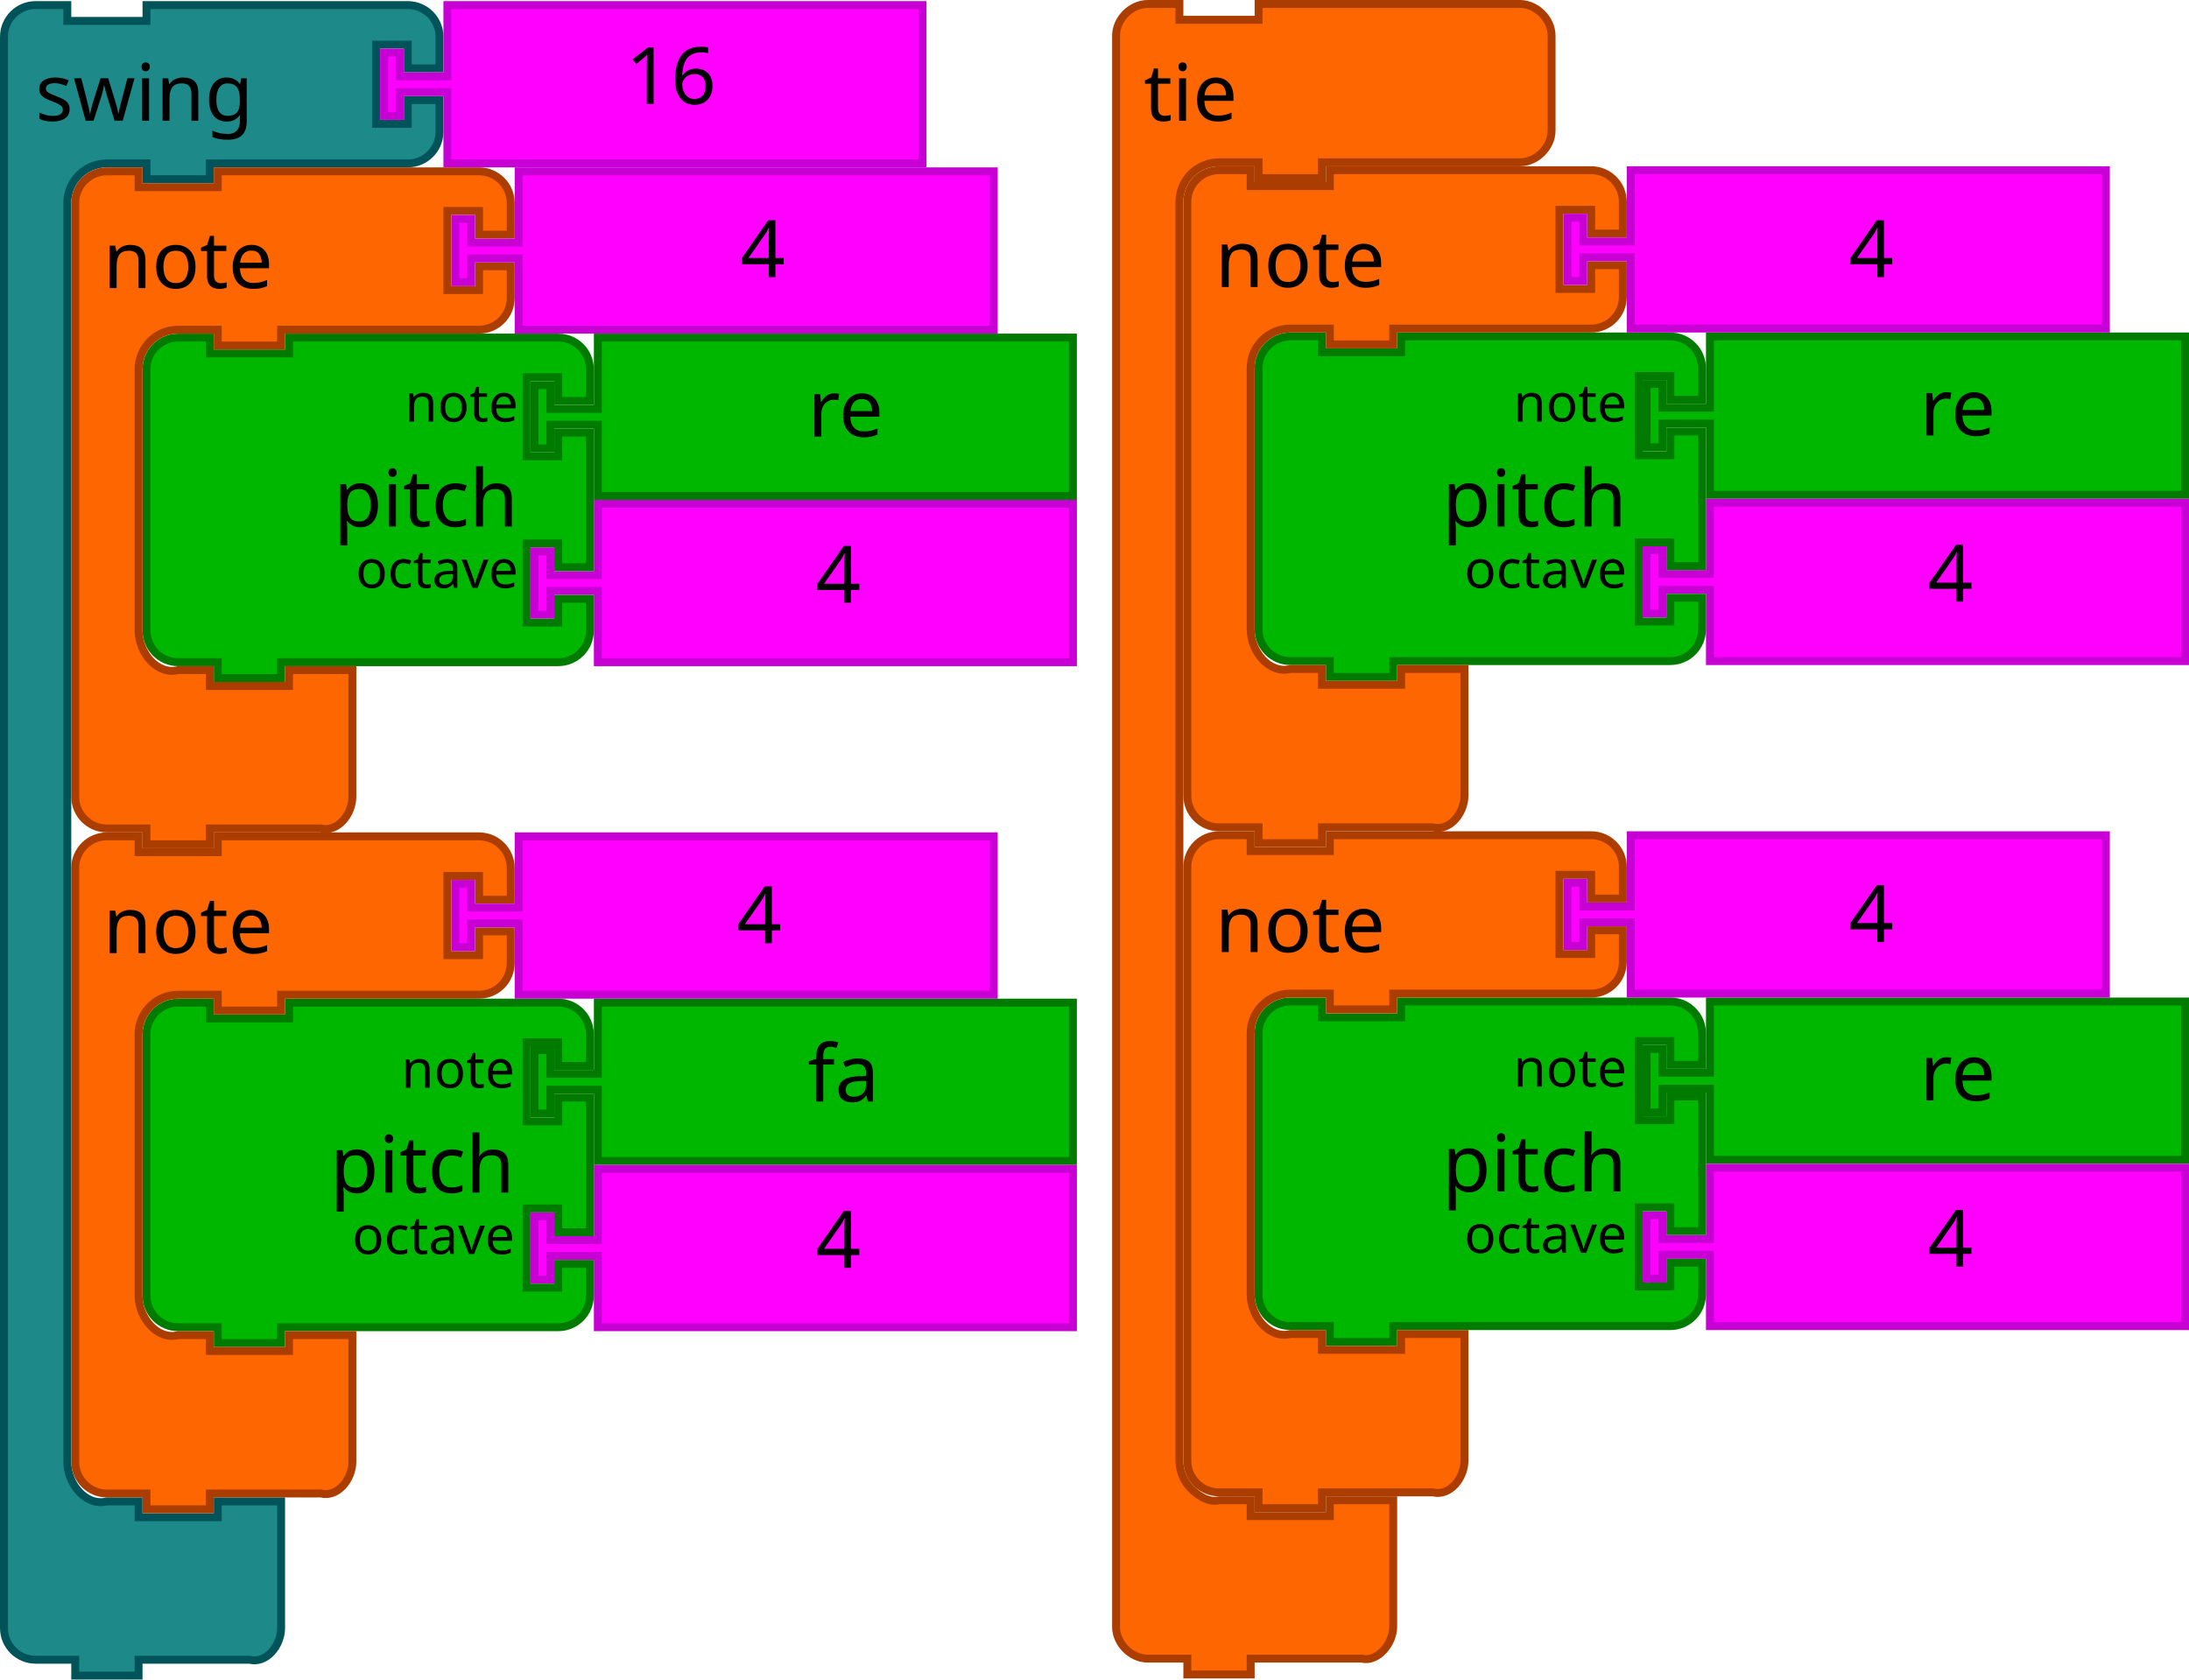
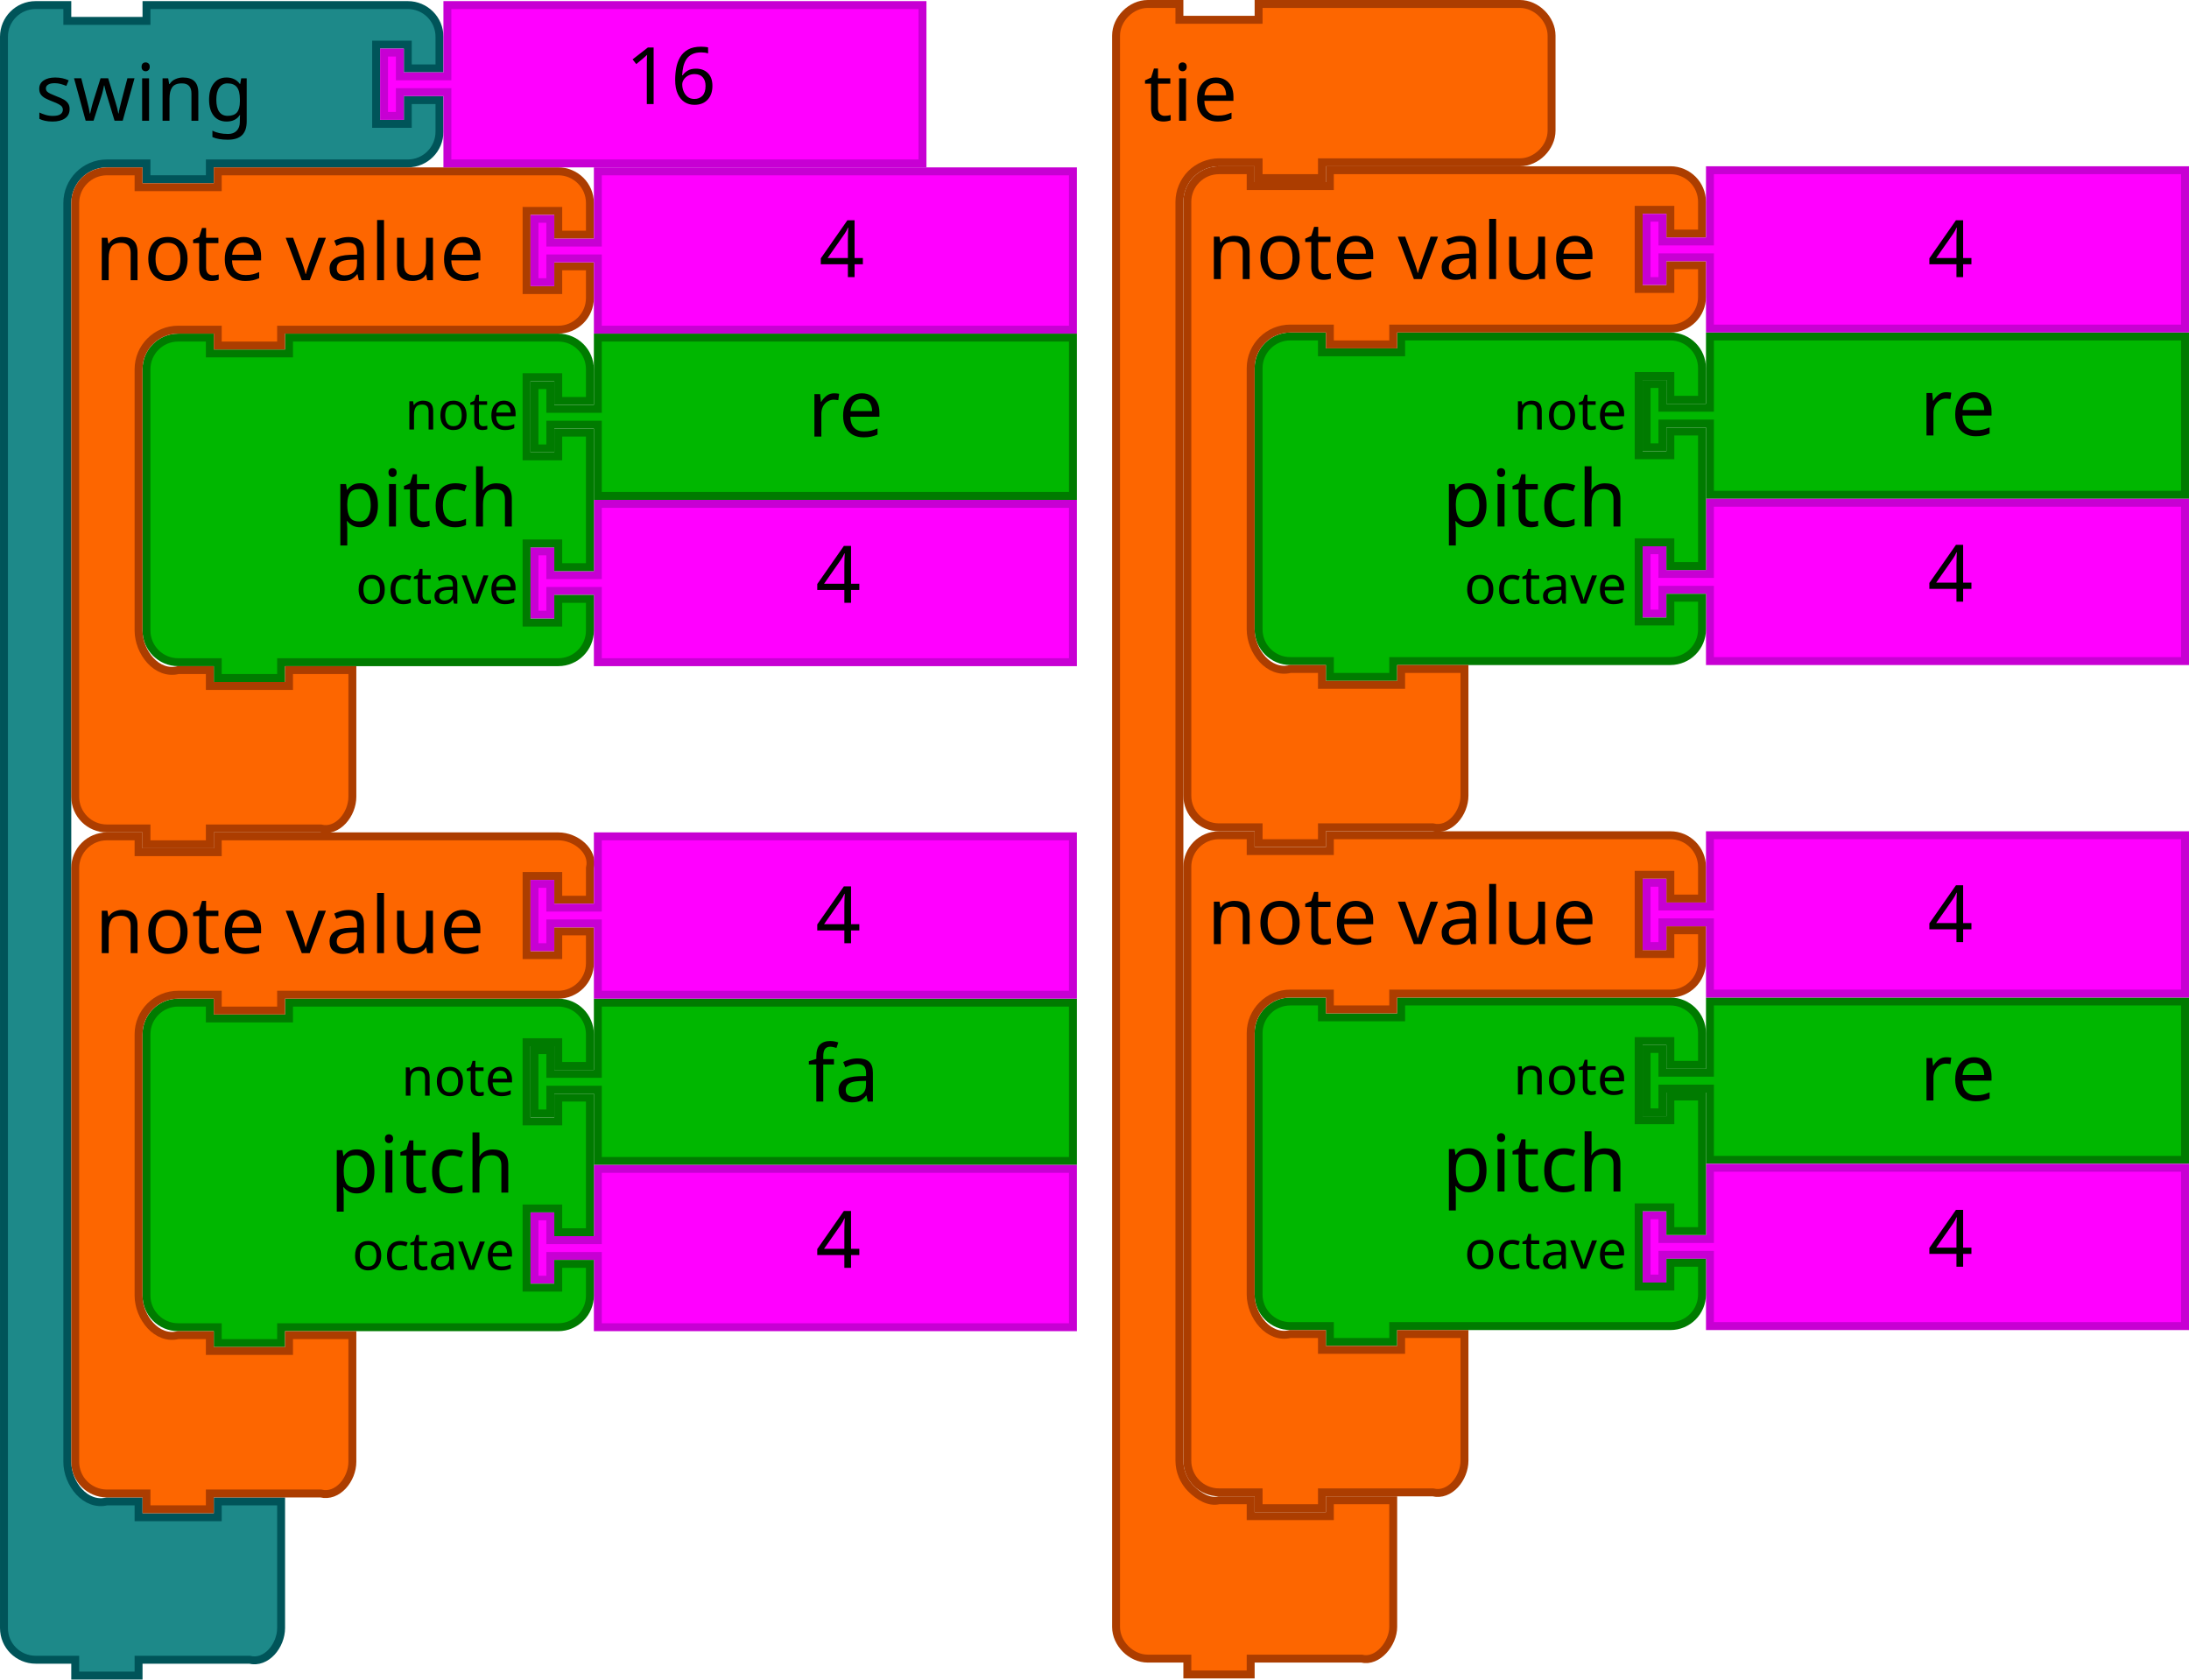
<svg xmlns="http://www.w3.org/2000/svg" width="156.04mm" height="119.742mm" viewBox="0 0 552.896 424.283" id="svg5587" version="1.1">
  <defs id="defs5589" />
  <path d="M 1,17.283 1,9.283 c 0,-4.418 3.582,-8 8,-8 l 8,0 0,4 20,0 0,-4 18,0 40,0 8,0 c 4.418,0 8,3.582 8,8 l 0,8 -8,0 0,-6 -8,0 0,20 8,0 0,-6 8,0 0,8 c 0,4.418 -3.582,8 -8,8 l -8,0 -40,0 -2,0 0,4 -16,0 0,-4 -2,0 -8,0 c -5.523,0 -10,4.477 -10,10 l 0,8 0,302 0,8 c 0,5.523 4.642,11.339 10,10 l 8,0 0,4 20,0 0,-4 16,0 0,12 0,12 0,8 c 0,4.418 -3.714,9.072 -8,8 l -8,0 -18,0 -2,0 0,4 -16,0 0,-4 -2,0 -8,0 c -4.418,0 -8,-3.582 -8,-8 l 0,-8 z" id="path3035-8-1-5-4-3" style="fill:#1d8989;fill-opacity:1;stroke:#005459;stroke-width:2;stroke-linecap:round;stroke-opacity:1" />
-   <g transform="translate(280.8965,-4.7683713e-7)" id="g4334">
-     <g id="g4237">
-       <path d="m 151,85 120,0 0,40 -120,0 0,-16 0,-2 -12,0 0,6 -4,0 0,-16 4,0 0,6 12,0 0,-2 z" id="path21-2-3" style="fill:#00b700;fill-opacity:1;stroke:#007b00;stroke-width:2;stroke-linecap:round;stroke-opacity:1" />
-       <text y="84" id="text23-0-6" style="font-size:20px;font-family:Sans;text-anchor:start;fill:#000000" x="184">
-         <tspan x="204" y="110" id="tspan25-7-2">re</tspan>
-       </text>
-       <path style="fill:#ff00ff;fill-opacity:1;stroke:#c700d3;stroke-width:2;stroke-linecap:round;stroke-opacity:1" id="path21-6-7-2" d="m 151,127 120,0 0,40 -120,0 0,-16 0,-2 -12,0 0,6 -4,0 0,-16 4,0 0,6 12,0 0,-2 z" />
-       <text y="126" x="186" style="font-size:20px;font-family:Sans;text-anchor:start;fill:#000000" id="text23-9-8-9">
-         <tspan id="tspan25-8-2-4" y="152" x="206">4</tspan>
-       </text>
-       <path style="fill:#00b700;fill-opacity:1;stroke:#007b00;stroke-width:2;stroke-linecap:round;stroke-opacity:1" id="path3194-3-8" d="m 37,101 0,-8 a 8,8 0 0 1 8,-8 l 8,0 0,4 20,0 0,-4 60,0 8,0 a 8,8 0 0 1 8,8 l 0,8 -8,0 0,-6 -8,0 0,20 8,0 0,-6 8,0 0,34 -8,0 0,-6 -8,0 0,20 8,0 0,-6 8,0 0,8 a 8,8 0 0 1 -8,8 l -8,0 -60,0 -2,0 0,4 -16,0 0,-4 -2,0 -8,0 a 8,8 0 0 1 -8,-8 l 0,-8 0,-42 0,-8 z" />
-       <text y="84" x="36" style="font-size:20px;font-family:Sans;text-anchor:end;fill:#000000" id="text3196-7-6">
-         <tspan id="tspan3198-0-1" y="133" x="130">pitch</tspan>
-       </text>
-       <text y="84" x="36" style="font-size:13.333px;font-family:Sans;text-anchor:end;fill:#000000" id="text3200-6-0">
-         <tspan id="tspan3202-5-0" y="106.5" x="130">note</tspan>
-       </text>
-       <text y="84" x="36" style="font-size:13.333px;font-family:Sans;text-anchor:end;fill:#000000" id="text3204-9-5">
-         <tspan id="tspan3206-0-8" y="148.5" x="130">octave</tspan>
-       </text>
-       <g transform="translate(18,10.87589)" id="g3674-1">
-         <path d="m 1,48.124 0,-8 c 0,-4.418 3.582,-8 8,-8 l 8,0 0,4 20,0 0,-4 18,0 40,0 8,0 c 4.418,0 8,3.582 8,8 l 0,8 -8,0 0,-6 -8,0 0,20 8,0 0,-6 8,0 0,8 c 0,4.418 -3.582,8 -8,8 l -8,0 -40,0 -2,0 0,4 -16,0 0,-4 -2,0 -8,0 c -5.523,0 -10,4.477 -10,10 l 0,8 0,50 0,8 c 0,5.523 4.642,11.339 10,10 l 8,0 0,4 20,0 0,-4 16,0 0,12 0,12 0,8 c 0,4.418 -3.714,9.072 -8,8 l -8,0 -18,0 -2,0 0,4 -16,0 0,-4 -2,0 -8,0 c -4.418,0 -8,-3.582 -8,-8 l 0,-8 z" id="path3035-8-1" style="fill:#fd6600;fill-opacity:1;stroke:#ac3d00;stroke-width:2;stroke-linecap:round;stroke-opacity:1" />
-         <text id="text3037-0-1" style="font-size:20px;font-family:Sans;text-anchor:start;fill:#000000" y="31.124" x="3.7304687e-06">
-           <tspan x="8" y="61.624" id="tspan3039-6-1">note</tspan>
-         </text>
-         <path d="m 113,32.124 120,0 0,40 -120,0 0,-16 0,-2 -12,0 0,6 -4,0 0,-16 4,0 0,6 12,0 0,-2 z" id="path21-6-1-0-1" style="fill:#ff00ff;fill-opacity:1;stroke:#c700d3;stroke-width:2;stroke-linecap:round;stroke-opacity:1" />
-       </g>
-       <text y="44" x="166" style="font-size:20px;font-family:Sans;text-anchor:start;fill:#000000" id="text23-9-82-5-8">
-         <tspan id="tspan25-8-5-1-3" y="70" x="186">4</tspan>
-       </text>
-     </g>
-     <path d="M 1,17 1,9 C 1,4.811 4.811,1 9,1 l 8,0 0,4 20,0 0,-4 18,0 40,0 8,0 c 4.189,0 8,3.811 8,8 l 0,8 0,8 0,8 c 0,4.189 -3.811,8 -8,8 l -8,0 -40,0 -2,0 0,4 -16,0 0,-4 -2,0 -8,0 c -2.618,0 -5.22,1.078 -7.071,2.929 C 18.078,45.78 17,48.382 17,51 l 0,8 0,302 0,8 c 0,2.618 1.078,5.22 2.929,7.071 C 21.78,377.922 24.46,379.635 27,379 l 8,0 0,4 20,0 0,-4 16,0 0,12 0,12 0,8 c 0,4.189 -3.936,9.016 -8,8 l -8,0 -18,0 -2,0 0,4 -16,0 0,-4 -2,0 -8,0 c -4.189,0 -8,-3.811 -8,-8 l 0,-8 z" id="path3035" style="fill:#fd6600;fill-opacity:1;stroke:#ac3d00;stroke-width:2;stroke-linecap:round;stroke-opacity:1" />
-     <text id="text3037" style="font-size:20px;font-family:Sans;text-anchor:start;fill:#000000">
-       <tspan x="8" y="30.5" id="tspan3039">tie</tspan>
-     </text>
-     <g transform="translate(0,168)" id="g4237-6">
-       <path d="m 151,85 120,0 0,40 -120,0 0,-16 0,-2 -12,0 0,6 -4,0 0,-16 4,0 0,6 12,0 0,-2 z" id="path21-2-3-9" style="fill:#00b700;fill-opacity:1;stroke:#007b00;stroke-width:2;stroke-linecap:round;stroke-opacity:1" />
-       <text y="84" id="text23-0-6-5" style="font-size:20px;font-family:Sans;text-anchor:start;fill:#000000" x="184">
-         <tspan x="204" y="110" id="tspan25-7-2-2">re</tspan>
-       </text>
-       <path style="fill:#ff00ff;fill-opacity:1;stroke:#c700d3;stroke-width:2;stroke-linecap:round;stroke-opacity:1" id="path21-6-7-2-7" d="m 151,127 120,0 0,40 -120,0 0,-16 0,-2 -12,0 0,6 -4,0 0,-16 4,0 0,6 12,0 0,-2 z" />
-       <text y="126" x="186" style="font-size:20px;font-family:Sans;text-anchor:start;fill:#000000" id="text23-9-8-9-3">
-         <tspan id="tspan25-8-2-4-5" y="152" x="206">4</tspan>
-       </text>
-       <path style="fill:#00b700;fill-opacity:1;stroke:#007b00;stroke-width:2;stroke-linecap:round;stroke-opacity:1" id="path3194-3-8-4" d="m 37,101 0,-8 a 8,8 0 0 1 8,-8 l 8,0 0,4 20,0 0,-4 60,0 8,0 a 8,8 0 0 1 8,8 l 0,8 -8,0 0,-6 -8,0 0,20 8,0 0,-6 8,0 0,34 -8,0 0,-6 -8,0 0,20 8,0 0,-6 8,0 0,8 a 8,8 0 0 1 -8,8 l -8,0 -60,0 -2,0 0,4 -16,0 0,-4 -2,0 -8,0 a 8,8 0 0 1 -8,-8 l 0,-8 0,-42 0,-8 z" />
-       <text y="84" x="36" style="font-size:20px;font-family:Sans;text-anchor:end;fill:#000000" id="text3196-7-6-8">
-         <tspan id="tspan3198-0-1-6" y="133" x="130">pitch</tspan>
-       </text>
-       <text y="84" x="36" style="font-size:13.333px;font-family:Sans;text-anchor:end;fill:#000000" id="text3200-6-0-3">
-         <tspan id="tspan3202-5-0-6" y="106.5" x="130">note</tspan>
-       </text>
-       <text y="84" x="36" style="font-size:13.333px;font-family:Sans;text-anchor:end;fill:#000000" id="text3204-9-5-5">
-         <tspan id="tspan3206-0-8-1" y="148.5" x="130">octave</tspan>
-       </text>
-       <g transform="translate(18,10.87589)" id="g3674-1-7">
-         <path d="m 1,48.124 0,-8 c 0,-4.418 3.582,-8 8,-8 l 8,0 0,4 20,0 0,-4 18,0 40,0 8,0 c 4.418,0 8,3.582 8,8 l 0,8 -8,0 0,-6 -8,0 0,20 8,0 0,-6 8,0 0,8 c 0,4.418 -3.582,8 -8,8 l -8,0 -40,0 -2,0 0,4 -16,0 0,-4 -2,0 -8,0 c -5.523,0 -10,4.477 -10,10 l 0,8 0,50 0,8 c 0,5.523 4.642,11.339 10,10 l 8,0 0,4 20,0 0,-4 16,0 0,12 0,12 0,8 c 0,4.418 -3.714,9.072 -8,8 l -8,0 -18,0 -2,0 0,4 -16,0 0,-4 -2,0 -8,0 c -4.418,0 -8,-3.582 -8,-8 l 0,-8 z" id="path3035-8-1-5" style="fill:#fd6600;fill-opacity:1;stroke:#ac3d00;stroke-width:2;stroke-linecap:round;stroke-opacity:1" />
-         <text id="text3037-0-1-8" style="font-size:20px;font-family:Sans;text-anchor:start;fill:#000000" y="31.124" x="3.7304687e-06">
-           <tspan x="8" y="61.624" id="tspan3039-6-1-0">note</tspan>
-         </text>
-         <path d="m 113,32.124 120,0 0,40 -120,0 0,-16 0,-2 -12,0 0,6 -4,0 0,-16 4,0 0,6 12,0 0,-2 z" id="path21-6-1-0-1-8" style="fill:#ff00ff;fill-opacity:1;stroke:#c700d3;stroke-width:2;stroke-linecap:round;stroke-opacity:1" />
-       </g>
-       <text y="44" x="166" style="font-size:20px;font-family:Sans;text-anchor:start;fill:#000000" id="text23-9-82-5-8-1">
-         <tspan id="tspan25-8-5-1-3-7" y="70" x="186">4</tspan>
-       </text>
-     </g>
-   </g>
+   <path d="m 431.896,85 120,0 0,40 -120,0 0,-16 0,-2 -12,0 0,6 -4,0 0,-16 4,0 0,6 12,0 0,-2 z" id="path21-2-3" style="fill:#00b700;fill-opacity:1;stroke:#007b00;stroke-width:2;stroke-linecap:round;stroke-opacity:1" />
+   <text y="84" id="text23-0-6" style="font-size:20px;font-family:Sans;text-anchor:start;fill:#000000" x="464.896">
+     <tspan x="484.896" y="110" id="tspan25-7-2">re</tspan>
+   </text>
+   <path style="fill:#ff00ff;fill-opacity:1;stroke:#c700d3;stroke-width:2;stroke-linecap:round;stroke-opacity:1" id="path21-6-7-2" d="m 431.896,127 120,0 0,40 -120,0 0,-16 0,-2 -12,0 0,6 -4,0 0,-16 4,0 0,6 12,0 0,-2 z" />
+   <text y="126" x="466.896" style="font-size:20px;font-family:Sans;text-anchor:start;fill:#000000" id="text23-9-8-9">
+     <tspan id="tspan25-8-2-4" y="152" x="486.896">4</tspan>
+   </text>
+   <path style="fill:#00b700;fill-opacity:1;stroke:#007b00;stroke-width:2;stroke-linecap:round;stroke-opacity:1" id="path3194-3-8" d="m 317.896,101 0,-8 a 8,8 0 0 1 8,-8 l 8,0 0,4 20,0 0,-4 60,0 8,0 a 8,8 0 0 1 8,8 l 0,8 -8,0 0,-6 -8,0 0,20 8,0 0,-6 8,0 0,34 -8,0 0,-6 -8,0 0,20 8,0 0,-6 8,0 0,8 a 8,8 0 0 1 -8,8 l -8,0 -60,0 -2,0 0,4 -16,0 0,-4 -2,0 -8,0 a 8,8 0 0 1 -8,-8 l 0,-8 0,-42 0,-8 z" />
+   <text y="84" x="316.896" style="font-size:20px;font-family:Sans;text-anchor:end;fill:#000000" id="text3196-7-6">
+     <tspan id="tspan3198-0-1" y="133" x="410.896">pitch</tspan>
+   </text>
+   <text y="86" x="316.896" style="font-size:13.333px;font-family:Sans;text-anchor:end;fill:#000000" id="text3200-6-0">
+     <tspan id="tspan3202-5-0" y="108.5" x="410.896">note</tspan>
+   </text>
+   <text y="88" x="316.896" style="font-size:13.333px;font-family:Sans;text-anchor:end;fill:#000000" id="text3204-9-5">
+     <tspan id="tspan3206-0-8" y="152.5" x="410.896">octave</tspan>
+   </text>
+   <path style="fill:#fd6600;fill-opacity:1;stroke:#ac3d00;stroke-width:2;stroke-linecap:round;stroke-opacity:1" id="path3035-8-1" d="m 299.896,59 0,-8 c 0,-4.418 3.582,-8 8,-8 l 8,0 0,4 20,0 0,-4 18,0 60,0 8,0 c 4.418,0 8,3.582 8,8 l 0,8 -8,0 0,-6 -8,0 0,20 8,0 0,-6 8,0 0,8 c 0,4.418 -3.582,8 -8,8 l -8,0 -60,0 -2,0 0,4 -16,0 0,-4 -2,0 -8,0 c -5.523,0 -10,4.477 -10,10 l 0,8 0,50 0,8 c 0,5.523 4.642,11.339 10,10 l 8,0 0,4 20,0 0,-4 16,0 0,12 0,12 0,8 c 0,4.418 -3.714,9.072 -8,8 l -8,0 -18,0 -2,0 0,4 -16,0 0,-4 -2,0 -8,0 c -4.418,0 -8,-3.582 -8,-8 l 0,-8 z" />
+   <text x="296.896" y="40" style="font-size:20px;font-family:Sans;text-anchor:start;fill:#000000" id="text3037-0-1">
+     <tspan id="tspan3039-6-1" y="70.5" x="304.896">note value</tspan>
+   </text>
+   <path style="fill:#ff00ff;fill-opacity:1;stroke:#c700d3;stroke-width:2;stroke-linecap:round;stroke-opacity:1" id="path21-6-1-0-1" d="m 431.896,43 120,0 0,40 -120,0 0,-16 0,-2 -12,0 0,6 -4,0 0,-16 4,0 0,6 12,0 0,-2 z" />
+   <text y="44" x="466.896" style="font-size:20px;font-family:Sans;text-anchor:start;fill:#000000" id="text23-9-82-5-8">
+     <tspan id="tspan25-8-5-1-3" y="70" x="486.896">4</tspan>
+   </text>
+   <path style="fill:#fd6600;fill-opacity:1;stroke:#ac3d00;stroke-width:2;stroke-linecap:round;stroke-opacity:1" id="path3035" d="m 281.896,17 0,-8 c 0,-4.189 3.811,-8 8,-8 l 8,0 0,4 20,0 0,-4 18,0 40,0 8,0 c 4.189,0 8,3.811 8,8 l 0,8 0,8 0,8 c 0,4.189 -3.811,8 -8,8 l -8,0 -40,0 -2,0 0,4 -16,0 0,-4 -2,0 -8,0 c -2.618,0 -5.22,1.078 -7.071,2.929 -1.851,1.851 -2.929,4.453 -2.929,7.071 l 0,8 0,302 0,8 c 0,2.618 1.078,5.22 2.929,7.071 1.851,1.851 4.531,3.564 7.071,2.929 l 8,0 0,4 20,0 0,-4 16,0 0,12 0,12 0,8 c 0,4.189 -3.936,9.016 -8,8 l -8,0 -18,0 -2,0 0,4 -16,0 0,-4 -2,0 -8,0 c -4.189,0 -8,-3.811 -8,-8 l 0,-8 z" />
+   <text style="font-size:20px;font-family:Sans;text-anchor:start;fill:#000000" id="text3037" x="280.896" y="-4.7683713e-07">
+     <tspan id="tspan3039" y="30.5" x="288.896">tie</tspan>
+   </text>
+   <path d="m 431.896,253 120,0 0,40 -120,0 0,-16 0,-2 -12,0 0,6 -4,0 0,-16 4,0 0,6 12,0 0,-2 z" id="path21-2-3-9" style="fill:#00b700;fill-opacity:1;stroke:#007b00;stroke-width:2;stroke-linecap:round;stroke-opacity:1" />
+   <text y="252" id="text23-0-6-5" style="font-size:20px;font-family:Sans;text-anchor:start;fill:#000000" x="464.896">
+     <tspan x="484.896" y="278" id="tspan25-7-2-2">re</tspan>
+   </text>
+   <path style="fill:#ff00ff;fill-opacity:1;stroke:#c700d3;stroke-width:2;stroke-linecap:round;stroke-opacity:1" id="path21-6-7-2-7" d="m 431.896,295 120,0 0,40 -120,0 0,-16 0,-2 -12,0 0,6 -4,0 0,-16 4,0 0,6 12,0 0,-2 z" />
+   <text y="294" x="466.896" style="font-size:20px;font-family:Sans;text-anchor:start;fill:#000000" id="text23-9-8-9-3">
+     <tspan id="tspan25-8-2-4-5" y="320" x="486.896">4</tspan>
+   </text>
+   <path style="fill:#00b700;fill-opacity:1;stroke:#007b00;stroke-width:2;stroke-linecap:round;stroke-opacity:1" id="path3194-3-8-4" d="m 317.896,269 0,-8 a 8,8 0 0 1 8,-8 l 8,0 0,4 20,0 0,-4 60,0 8,0 a 8,8 0 0 1 8,8 l 0,8 -8,0 0,-6 -8,0 0,20 8,0 0,-6 8,0 0,34 -8,0 0,-6 -8,0 0,20 8,0 0,-6 8,0 0,8 a 8,8 0 0 1 -8,8 l -8,0 -60,0 -2,0 0,4 -16,0 0,-4 -2,0 -8,0 a 8,8 0 0 1 -8,-8 l 0,-8 0,-42 0,-8 z" />
+   <text y="252" x="316.896" style="font-size:20px;font-family:Sans;text-anchor:end;fill:#000000" id="text3196-7-6-8">
+     <tspan id="tspan3198-0-1-6" y="301" x="410.896">pitch</tspan>
+   </text>
+   <text y="254" x="316.896" style="font-size:13.333px;font-family:Sans;text-anchor:end;fill:#000000" id="text3200-6-0-3">
+     <tspan id="tspan3202-5-0-6" y="276.5" x="410.896">note</tspan>
+   </text>
+   <text y="256" x="316.896" style="font-size:13.333px;font-family:Sans;text-anchor:end;fill:#000000" id="text3204-9-5-5">
+     <tspan id="tspan3206-0-8-1" y="320.5" x="410.896">octave</tspan>
+   </text>
+   <path style="fill:#fd6600;fill-opacity:1;stroke:#ac3d00;stroke-width:2;stroke-linecap:round;stroke-opacity:1" id="path3035-8-1-5" d="m 299.896,227 0,-8 c 0,-4.418 3.582,-8 8,-8 l 8,0 0,4 20,0 0,-4 18,0 60,0 8,0 c 4.418,0 8,3.582 8,8 l 0,8 -8,0 0,-6 -8,0 0,20 8,0 0,-6 8,0 0,8 c 0,4.418 -3.582,8 -8,8 l -8,0 -60,0 -2,0 0,4 -16,0 0,-4 -2,0 -8,0 c -5.523,0 -10,4.477 -10,10 l 0,8 0,50 0,8 c 0,5.523 4.642,11.339 10,10 l 8,0 0,4 20,0 0,-4 16,0 0,12 0,12 0,8 c 0,4.418 -3.714,9.072 -8,8 l -8,0 -18,0 -2,0 0,4 -16,0 0,-4 -2,0 -8,0 c -4.418,0 -8,-3.582 -8,-8 l 0,-8 z" />
+   <text x="296.896" y="208" style="font-size:20px;font-family:Sans;text-anchor:start;fill:#000000" id="text3037-0-1-8">
+     <tspan id="tspan3039-6-1-0" y="238.5" x="304.896">note value</tspan>
+   </text>
+   <path style="fill:#ff00ff;fill-opacity:1;stroke:#c700d3;stroke-width:2;stroke-linecap:round;stroke-opacity:1" id="path21-6-1-0-1-8" d="m 431.896,211 120,0 0,40 -120,0 0,-16 0,-2 -12,0 0,6 -4,0 0,-16 4,0 0,6 12,0 0,-2 z" />
+   <text y="212" x="466.896" style="font-size:20px;font-family:Sans;text-anchor:start;fill:#000000" id="text23-9-82-5-8-1">
+     <tspan id="tspan25-8-5-1-3-7" y="238" x="486.896">4</tspan>
+   </text>
  <path d="m 151,85.283 120,0 0,40 -120,0 0,-16 0,-2 -12,0 0,6 -4,0 0,-16 4,0 0,6 12,0 0,-2 z" id="path21-2-3-94" style="fill:#00b700;fill-opacity:1;stroke:#007b00;stroke-width:2;stroke-linecap:round;stroke-opacity:1" />
  <text y="84.283" id="text23-0-6-52" style="font-size:20px;font-family:Sans;text-anchor:start;fill:#000000" x="184">
    <tspan x="204" y="110.283" id="tspan25-7-2-4">re</tspan>
  </text>
  <path style="fill:#ff00ff;fill-opacity:1;stroke:#c700d3;stroke-width:2;stroke-linecap:round;stroke-opacity:1" id="path21-6-7-2-6" d="m 151,127.283 120,0 0,40 -120,0 0,-16 0,-2 -12,0 0,6 -4,0 0,-16 4,0 0,6 12,0 0,-2 z" />
  <text y="126.283" x="186" style="font-size:20px;font-family:Sans;text-anchor:start;fill:#000000" id="text23-9-8-9-35">
    <tspan id="tspan25-8-2-4-4" y="152.283" x="206">4</tspan>
  </text>
  <path style="fill:#00b700;fill-opacity:1;stroke:#007b00;stroke-width:2;stroke-linecap:round;stroke-opacity:1" id="path3194-3-8-43" d="m 37,101.283 0,-8 a 8,8 0 0 1 8,-8 l 8,0 0,4 20,0 0,-4 60,0 8,0 a 8,8 0 0 1 8,8 l 0,8 -8,0 0,-6 -8,0 0,20 8,0 0,-6 8,0 0,34 -8,0 0,-6 -8,0 0,20 8,0 0,-6 8,0 0,8 a 8,8 0 0 1 -8,8 l -8,0 -60,0 -2,0 0,4 -16,0 0,-4 -2,0 -8,0 a 8,8 0 0 1 -8,-8 l 0,-8 0,-42 0,-8 z" />
  <text y="84" x="36.896" style="font-size:20px;font-family:Sans;text-anchor:end;fill:#000000" id="text3196-7-6-6">
    <tspan id="tspan3198-0-1-1" y="133" x="130.896">pitch</tspan>
  </text>
-   <text y="84" x="36.896" style="font-size:13.333px;font-family:Sans;text-anchor:end;fill:#000000" id="text3200-6-0-8">
-     <tspan id="tspan3202-5-0-1" y="106.5" x="130.896">note</tspan>
+   <text y="86" x="36.896" style="font-size:13.333px;font-family:Sans;text-anchor:end;fill:#000000" id="text3200-6-0-8">
+     <tspan id="tspan3202-5-0-1" y="108.5" x="130.896">note</tspan>
  </text>
-   <text y="84" x="36.896" style="font-size:13.333px;font-family:Sans;text-anchor:end;fill:#000000" id="text3204-9-5-7">
-     <tspan id="tspan3206-0-8-6" y="148.5" x="130.896">octave</tspan>
+   <text y="88" x="36.896" style="font-size:13.333px;font-family:Sans;text-anchor:end;fill:#000000" id="text3204-9-5-7">
+     <tspan id="tspan3206-0-8-6" y="152.5" x="130.896">octave</tspan>
  </text>
-   <g transform="translate(18,11.15908)" id="g3674-1-9">
-     <path d="m 1,48.124 0,-8 c 0,-4.418 3.582,-8 8,-8 l 8,0 0,4 20,0 0,-4 18,0 40,0 8,0 c 4.418,0 8,3.582 8,8 l 0,8 -8,0 0,-6 -8,0 0,20 8,0 0,-6 8,0 0,8 c 0,4.418 -3.582,8 -8,8 l -8,0 -40,0 -2,0 0,4 -16,0 0,-4 -2,0 -8,0 c -5.523,0 -10,4.477 -10,10 l 0,8 0,50 0,8 c 0,5.523 4.642,11.339 10,10 l 8,0 0,4 20,0 0,-4 16,0 0,12 0,12 0,8 c 0,4.418 -3.714,9.072 -8,8 l -8,0 -18,0 -2,0 0,4 -16,0 0,-4 -2,0 -8,0 c -4.418,0 -8,-3.582 -8,-8 l 0,-8 z" id="path3035-8-1-3" style="fill:#fd6600;fill-opacity:1;stroke:#ac3d00;stroke-width:2;stroke-linecap:round;stroke-opacity:1" />
-     <text id="text3037-0-1-2" style="font-size:20px;font-family:Sans;text-anchor:start;fill:#000000" y="31.124" x="3.7304687e-06">
-       <tspan x="8" y="61.624" id="tspan3039-6-1-4">note</tspan>
-     </text>
-     <path d="m 113,32.124 120,0 0,40 -120,0 0,-16 0,-2 -12,0 0,6 -4,0 0,-16 4,0 0,6 12,0 0,-2 z" id="path21-6-1-0-1-4" style="fill:#ff00ff;fill-opacity:1;stroke:#c700d3;stroke-width:2;stroke-linecap:round;stroke-opacity:1" />
-   </g>
-   <text y="44" x="166.896" style="font-size:20px;font-family:Sans;text-anchor:start;fill:#000000" id="text23-9-82-5-8-2">
-     <tspan id="tspan25-8-5-1-3-2" y="70" x="186.896">4</tspan>
+   <path style="fill:#fd6600;fill-opacity:1;stroke:#ac3d00;stroke-width:2;stroke-linecap:round;stroke-opacity:1" id="path3035-8-1-3" d="m 19,59.283 0,-8 c 0,-4.418 3.582,-8 8,-8 l 8,0 0,4 20,0 0,-4 18,0 60,0 8,0 c 4.418,0 8,3.582 8,8 l 0,8 -8,0 0,-6 -8,0 0,20 8,0 0,-6 8,0 0,8 c 0,4.418 -3.582,8 -8,8 l -8,0 -60,0 -2,0 0,4 -16,0 0,-4 -2,0 -8,0 c -5.523,0 -10,4.477 -10,10 l 0,8 0,50 0,8 c 0,5.523 4.642,11.339 10,10 l 8,0 0,4 20,0 0,-4 16,0 0,12 0,12 0,8 c 0,4.418 -3.714,9.072 -8,8 l -8,0 -18,0 -2,0 0,4 -16,0 0,-4 -2,0 -8,0 c -4.418,0 -8,-3.582 -8,-8 l 0,-8 z" />
+   <text x="16" y="40.283" style="font-size:20px;font-family:Sans;text-anchor:start;fill:#000000" id="text3037-0-1-2">
+     <tspan id="tspan3039-6-1-4" y="70.783" x="24">note value</tspan>
+   </text>
+   <path style="fill:#ff00ff;fill-opacity:1;stroke:#c700d3;stroke-width:2;stroke-linecap:round;stroke-opacity:1" id="path21-6-1-0-1-4" d="m 151,43.283 120,0 0,40 -120,0 0,-16 0,-2 -12,0 0,6 -4,0 0,-16 4,0 0,6 12,0 0,-2 z" />
+   <text y="44" x="186.896" style="font-size:20px;font-family:Sans;text-anchor:start;fill:#000000" id="text23-9-82-5-8-2">
+     <tspan id="tspan25-8-5-1-3-2" y="70" x="206.896">4</tspan>
  </text>
  <text style="font-size:20px;font-family:Sans;text-anchor:start;fill:#000000" id="text3037-2" x="0.896" y="-7.976837e-06">
    <tspan id="tspan3039-2" y="30.5" x="8.896">swing</tspan>
  </text>
  <path d="m 151,253.283 120,0 0,40 -120,0 0,-16 0,-2 -12,0 0,6 -4,0 0,-16 4,0 0,6 12,0 0,-2 z" id="path21-2-3-9-1" style="fill:#00b700;fill-opacity:1;stroke:#007b00;stroke-width:2;stroke-linecap:round;stroke-opacity:1" />
  <text y="252.283" id="text23-0-6-5-0" style="font-size:20px;font-family:Sans;text-anchor:start;fill:#000000" x="184">
    <tspan x="204" y="278.283" id="tspan25-7-2-2-6">fa</tspan>
  </text>
  <path style="fill:#ff00ff;fill-opacity:1;stroke:#c700d3;stroke-width:2;stroke-linecap:round;stroke-opacity:1" id="path21-6-7-2-7-3" d="m 151,295.283 120,0 0,40 -120,0 0,-16 0,-2 -12,0 0,6 -4,0 0,-16 4,0 0,6 12,0 0,-2 z" />
  <text y="294.283" x="186" style="font-size:20px;font-family:Sans;text-anchor:start;fill:#000000" id="text23-9-8-9-3-4">
    <tspan id="tspan25-8-2-4-5-1" y="320.283" x="206">4</tspan>
  </text>
  <path style="fill:#00b700;fill-opacity:1;stroke:#007b00;stroke-width:2;stroke-linecap:round;stroke-opacity:1" id="path3194-3-8-4-5" d="m 37,269.283 0,-8 a 8,8 0 0 1 8,-8 l 8,0 0,4 20,0 0,-4 60,0 8,0 a 8,8 0 0 1 8,8 l 0,8 -8,0 0,-6 -8,0 0,20 8,0 0,-6 8,0 0,34 -8,0 0,-6 -8,0 0,20 8,0 0,-6 8,0 0,8 a 8,8 0 0 1 -8,8 l -8,0 -60,0 -2,0 0,4 -16,0 0,-4 -2,0 -8,0 a 8,8 0 0 1 -8,-8 l 0,-8 0,-42 0,-8 z" />
  <text y="252.283" x="36" style="font-size:20px;font-family:Sans;text-anchor:end;fill:#000000" id="text3196-7-6-8-1">
    <tspan id="tspan3198-0-1-6-9" y="301.283" x="130">pitch</tspan>
  </text>
-   <text y="252.283" x="36" style="font-size:13.333px;font-family:Sans;text-anchor:end;fill:#000000" id="text3200-6-0-3-9">
-     <tspan id="tspan3202-5-0-6-8" y="274.783" x="130">note</tspan>
+   <text y="254.283" x="36" style="font-size:13.333px;font-family:Sans;text-anchor:end;fill:#000000" id="text3200-6-0-3-9">
+     <tspan id="tspan3202-5-0-6-8" y="276.783" x="130">note</tspan>
  </text>
-   <text y="252.283" x="36" style="font-size:13.333px;font-family:Sans;text-anchor:end;fill:#000000" id="text3204-9-5-5-4">
-     <tspan id="tspan3206-0-8-1-3" y="316.783" x="130">octave</tspan>
+   <text y="256.283" x="36" style="font-size:13.333px;font-family:Sans;text-anchor:end;fill:#000000" id="text3204-9-5-5-4">
+     <tspan id="tspan3206-0-8-1-3" y="320.783" x="130">octave</tspan>
  </text>
-   <g transform="translate(18,179.1591)" id="g3674-1-7-1">
-     <path d="m 1,48.124 0,-8 c 0,-4.418 3.582,-8 8,-8 l 8,0 0,4 20,0 0,-4 18,0 40,0 8,0 c 4.418,0 8,3.582 8,8 l 0,8 -8,0 0,-6 -8,0 0,20 8,0 0,-6 8,0 0,8 c 0,4.418 -3.582,8 -8,8 l -8,0 -40,0 -2,0 0,4 -16,0 0,-4 -2,0 -8,0 c -5.523,0 -10,4.477 -10,10 l 0,8 0,50 0,8 c 0,5.523 4.642,11.339 10,10 l 8,0 0,4 20,0 0,-4 16,0 0,12 0,12 0,8 c 0,4.418 -3.714,9.072 -8,8 l -8,0 -18,0 -2,0 0,4 -16,0 0,-4 -2,0 -8,0 c -4.418,0 -8,-3.582 -8,-8 l 0,-8 z" id="path3035-8-1-5-0" style="fill:#fd6600;fill-opacity:1;stroke:#ac3d00;stroke-width:2;stroke-linecap:round;stroke-opacity:1" />
-     <text id="text3037-0-1-8-5" style="font-size:20px;font-family:Sans;text-anchor:start;fill:#000000" y="31.124" x="3.7304687e-06">
-       <tspan x="8" y="61.624" id="tspan3039-6-1-0-2">note</tspan>
-     </text>
-     <path d="m 113,32.124 120,0 0,40 -120,0 0,-16 0,-2 -12,0 0,6 -4,0 0,-16 4,0 0,6 12,0 0,-2 z" id="path21-6-1-0-1-8-4" style="fill:#ff00ff;fill-opacity:1;stroke:#c700d3;stroke-width:2;stroke-linecap:round;stroke-opacity:1" />
-   </g>
-   <text y="212.283" x="166" style="font-size:20px;font-family:Sans;text-anchor:start;fill:#000000" id="text23-9-82-5-8-1-2">
-     <tspan id="tspan25-8-5-1-3-7-0" y="238.283" x="186">4</tspan>
+   <path style="fill:#fd6600;fill-opacity:1;stroke:#ac3d00;stroke-width:2;stroke-linecap:round;stroke-opacity:1" id="path3035-8-1-5-0" d="m 19,227.283 0,-8 c 0,-4.418 3.582,-8 8,-8 l 8,0 0,4 20,0 0,-4 18,0 60,0 8,0 c 4.418,0 9.072,3.714 8,8 l 0,8 -8,0 0,-6 -8,0 0,20 8,0 0,-6 8,0 0,8 c 0,4.418 -3.582,8 -8,8 l -8,0 -60,0 -2,0 0,4 -16,0 0,-4 -2,0 -8,0 c -5.523,0 -10,4.477 -10,10 l 0,8 0,50 0,8 c 0,5.523 4.642,11.339 10,10 l 8,0 0,4 20,0 0,-4 16,0 0,12 0,12 0,8 c 0,4.418 -3.714,9.072 -8,8 l -8,0 -18,0 -2,0 0,4 -16,0 0,-4 -2,0 -8,0 c -4.418,0 -8,-3.582 -8,-8 l 0,-8 z" />
+   <text x="16" y="210.283" style="font-size:20px;font-family:Sans;text-anchor:start;fill:#000000" id="text3037-0-1-8-5">
+     <tspan id="tspan3039-6-1-0-2" y="240.783" x="24">note value</tspan>
+   </text>
+   <path style="fill:#ff00ff;fill-opacity:1;stroke:#c700d3;stroke-width:2;stroke-linecap:round;stroke-opacity:1" id="path21-6-1-0-1-8-4" d="m 151,211.283 120,0 0,40 -120,0 0,-16 0,-2 -12,0 0,6 -4,0 0,-16 4,0 0,6 12,0 0,-2 z" />
+   <text y="212.283" x="186" style="font-size:20px;font-family:Sans;text-anchor:start;fill:#000000" id="text23-9-82-5-8-1-2">
+     <tspan id="tspan25-8-5-1-3-7-0" y="238.283" x="206">4</tspan>
  </text>
  <path style="fill:#ff00ff;fill-opacity:1;stroke:#c700d3;stroke-width:2;stroke-linecap:round;stroke-opacity:1" id="path21-6-7-2-6-4" d="m 113,1.283 120,0 0,40 -120,0 0,-16 0,-2 -12,0 0,6 -4,0 0,-16 4,0 0,6 12,0 0,-2 z" />
  <text y="0.283" x="138" style="font-size:20px;font-family:Sans;text-anchor:start;fill:#000000" id="text23-9-8-9-35-9">
    <tspan id="tspan25-8-2-4-4-6" y="26.283" x="158">16</tspan>
  </text>
</svg>
